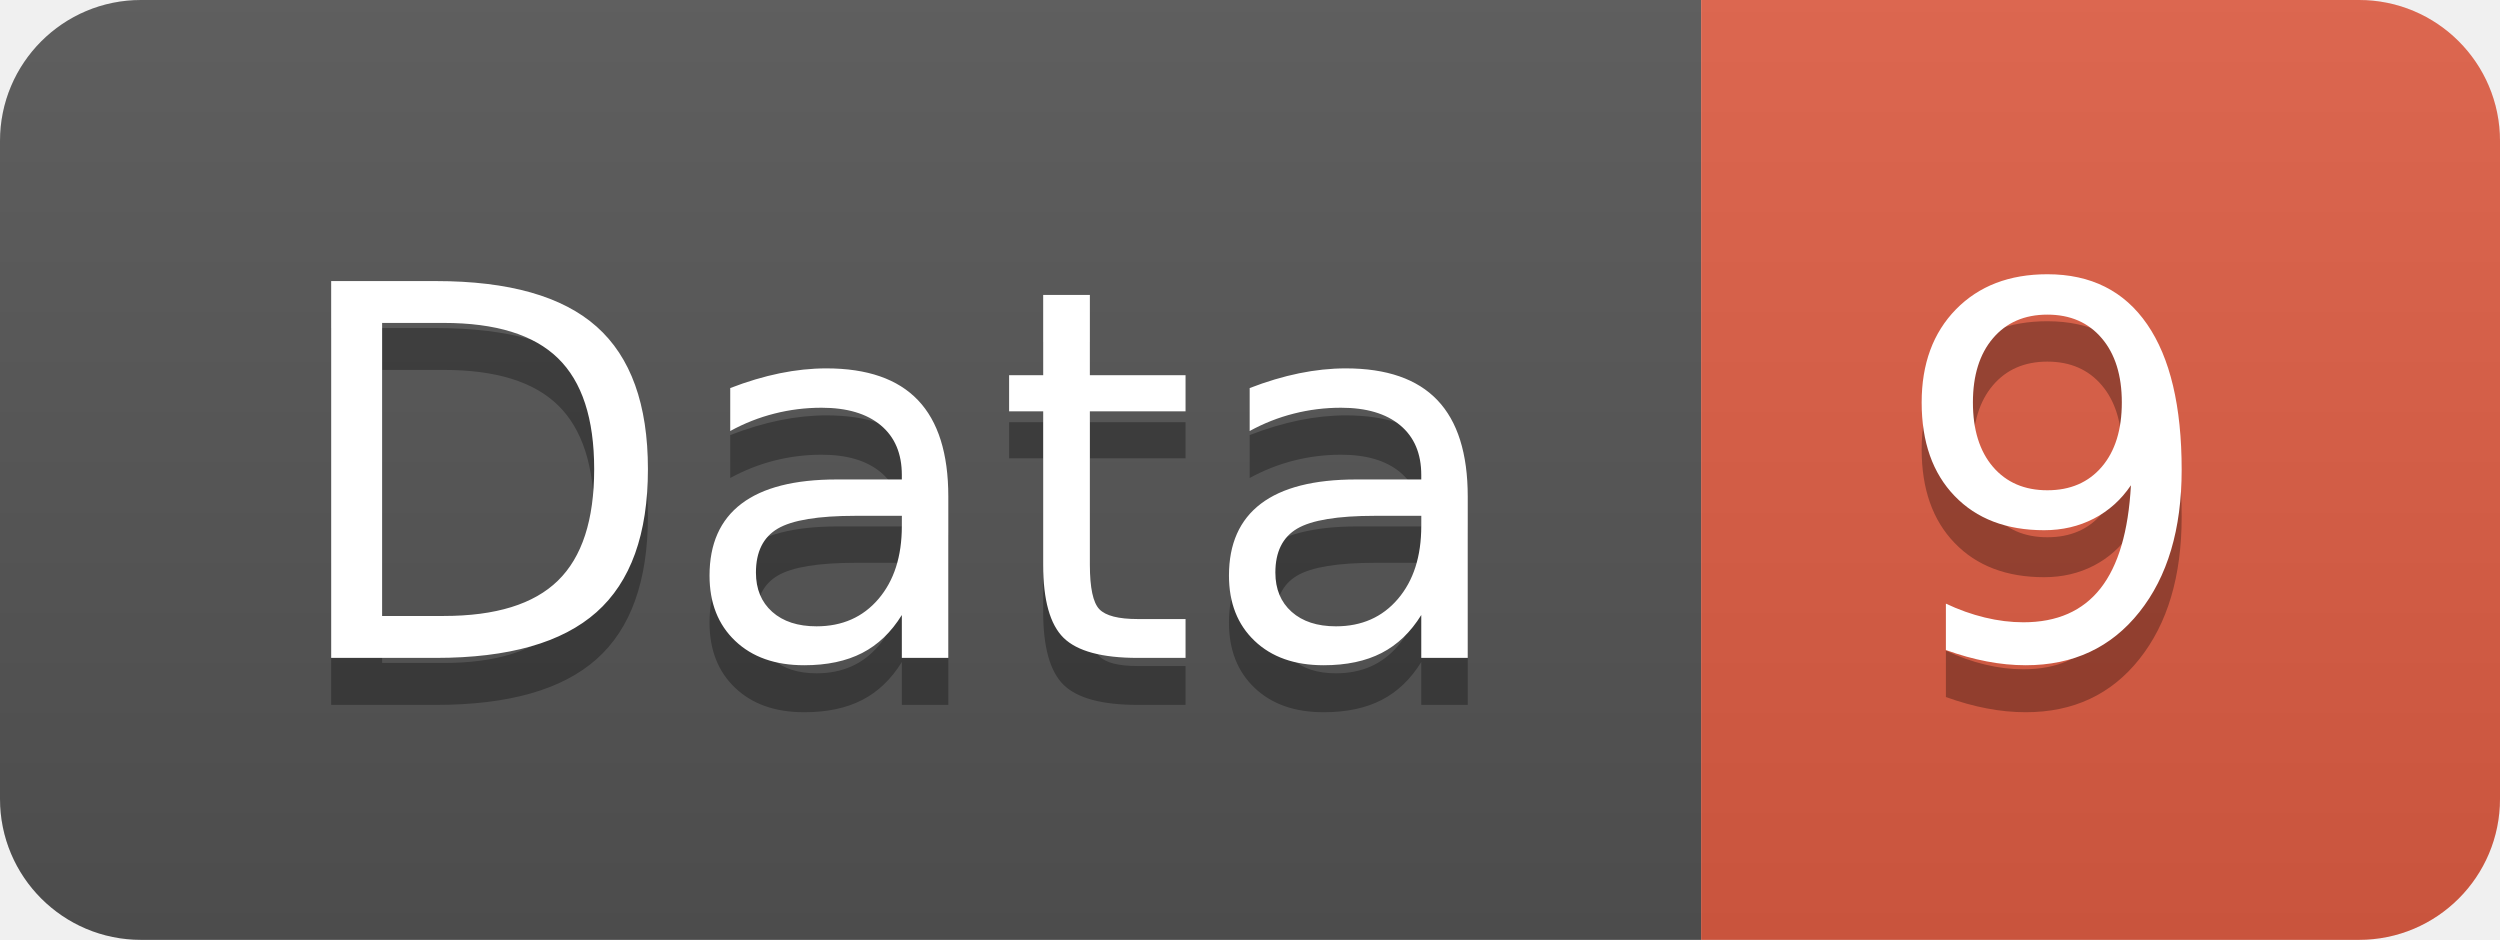
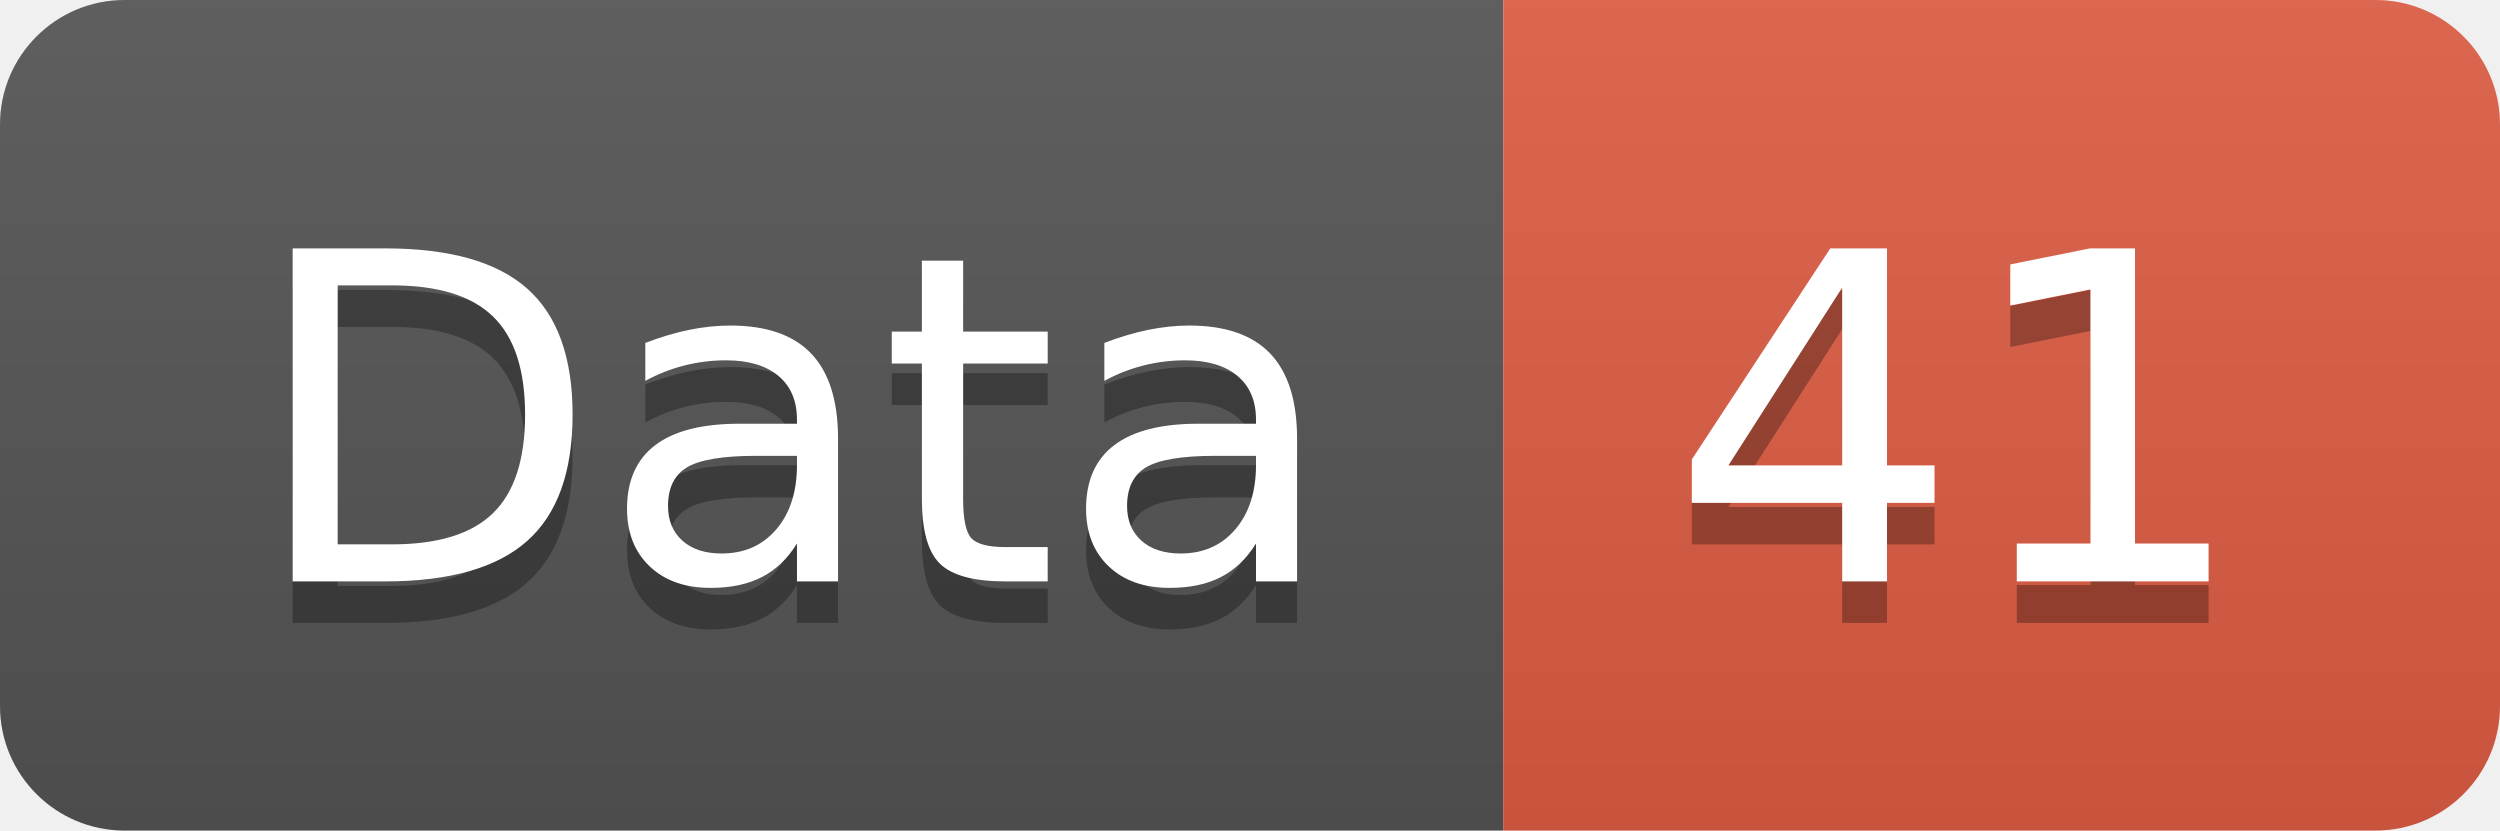
- <svg xmlns="http://www.w3.org/2000/svg" width="53.2" height="20">
+ <svg xmlns="http://www.w3.org/2000/svg" width="60.2" height="20">
  <linearGradient id="smooth" x2="0" y2="100%">
    <stop offset="0" stop-color="#bbb" stop-opacity=".1" />
    <stop offset="1" stop-opacity=".1" />
  </linearGradient>
  <clipPath id="round">
-     <rect width="53.2" height="20" rx="3" fill="#fff" />
+     <rect width="60.2" height="20" rx="3" fill="#fff" />
  </clipPath>
  <g clip-path="url(#round)">
    <rect width="36.2" height="20" fill="#555" />
-     <rect x="36.2" width="17.0" height="20" fill="#e05d44" />
-     <rect width="53.2" height="20" fill="url(#smooth)" />
+     <rect x="36.2" width="24.0" height="20" fill="#e05d44" />
+     <rect width="60.2" height="20" fill="url(#smooth)" />
  </g>
  <g fill="#fff" text-anchor="middle" font-family="DejaVu Sans,Verdana,Geneva,sans-serif" font-size="110">
    <text x="191.0" y="150" fill="#010101" fill-opacity=".3" transform="scale(0.1)" textLength="262.0" lengthAdjust="spacing">Data</text>
    <text x="191.0" y="140" transform="scale(0.1)" textLength="262.0" lengthAdjust="spacing">Data</text>
-     <text x="437.0" y="150" fill="#010101" fill-opacity=".3" transform="scale(0.1)" textLength="70.0" lengthAdjust="spacing">9</text>
-     <text x="437.0" y="140" transform="scale(0.1)" textLength="70.0" lengthAdjust="spacing">9</text>
+     <text x="472.0" y="150" fill="#010101" fill-opacity=".3" transform="scale(0.1)" textLength="140.0" lengthAdjust="spacing">41</text>
+     <text x="472.0" y="140" transform="scale(0.1)" textLength="140.0" lengthAdjust="spacing">41</text>
  </g>
</svg>
